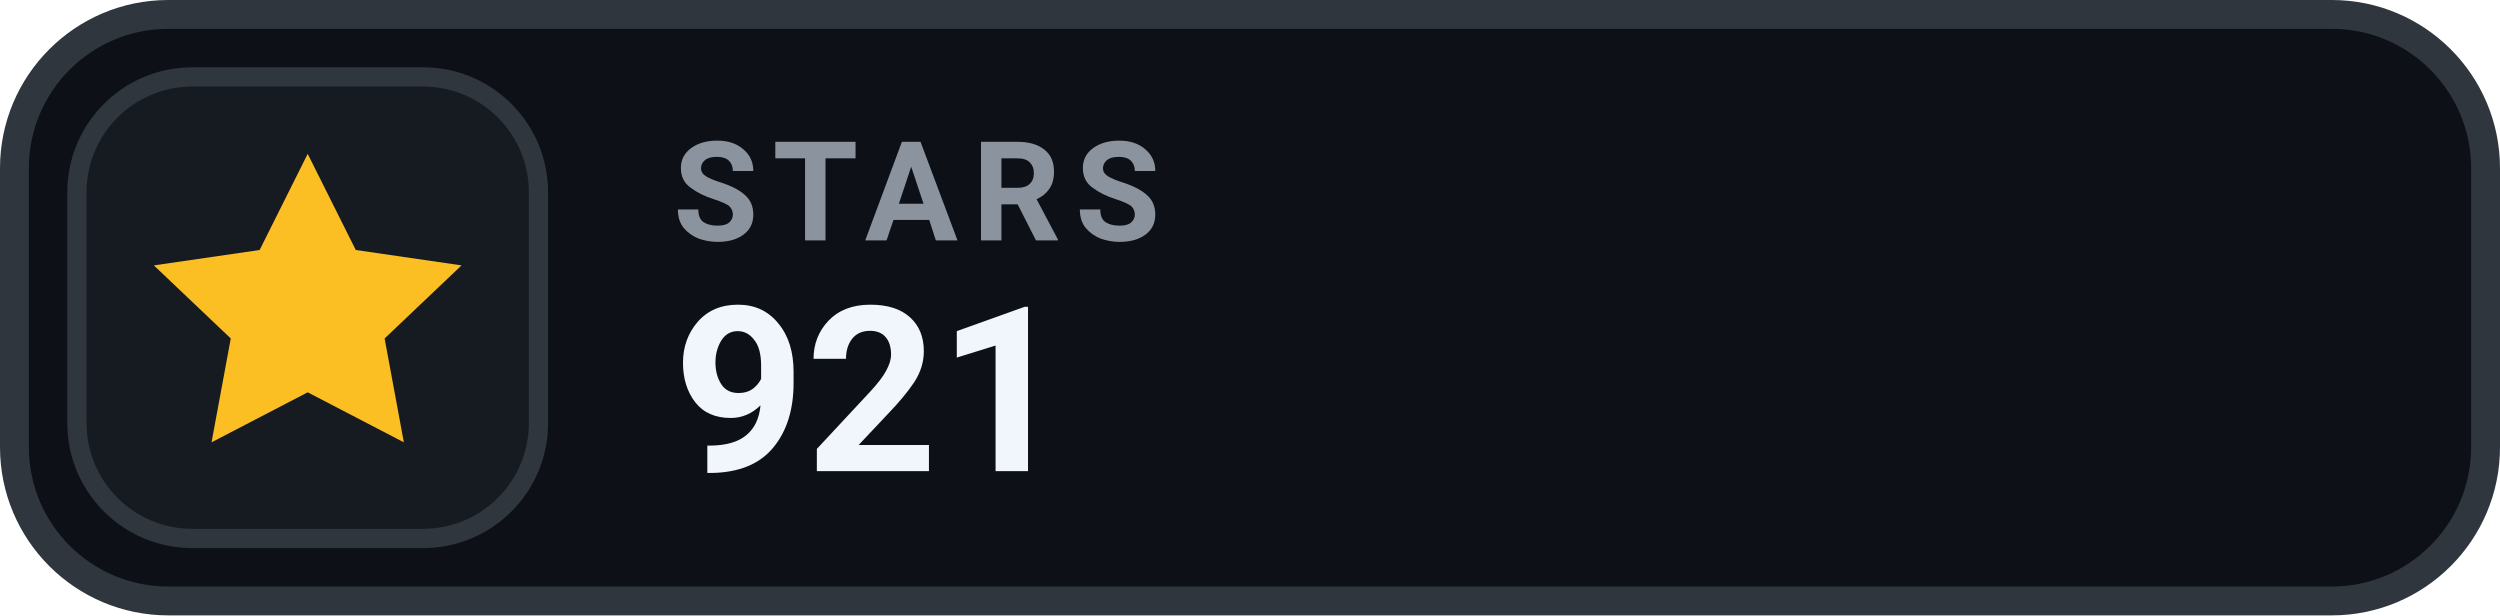
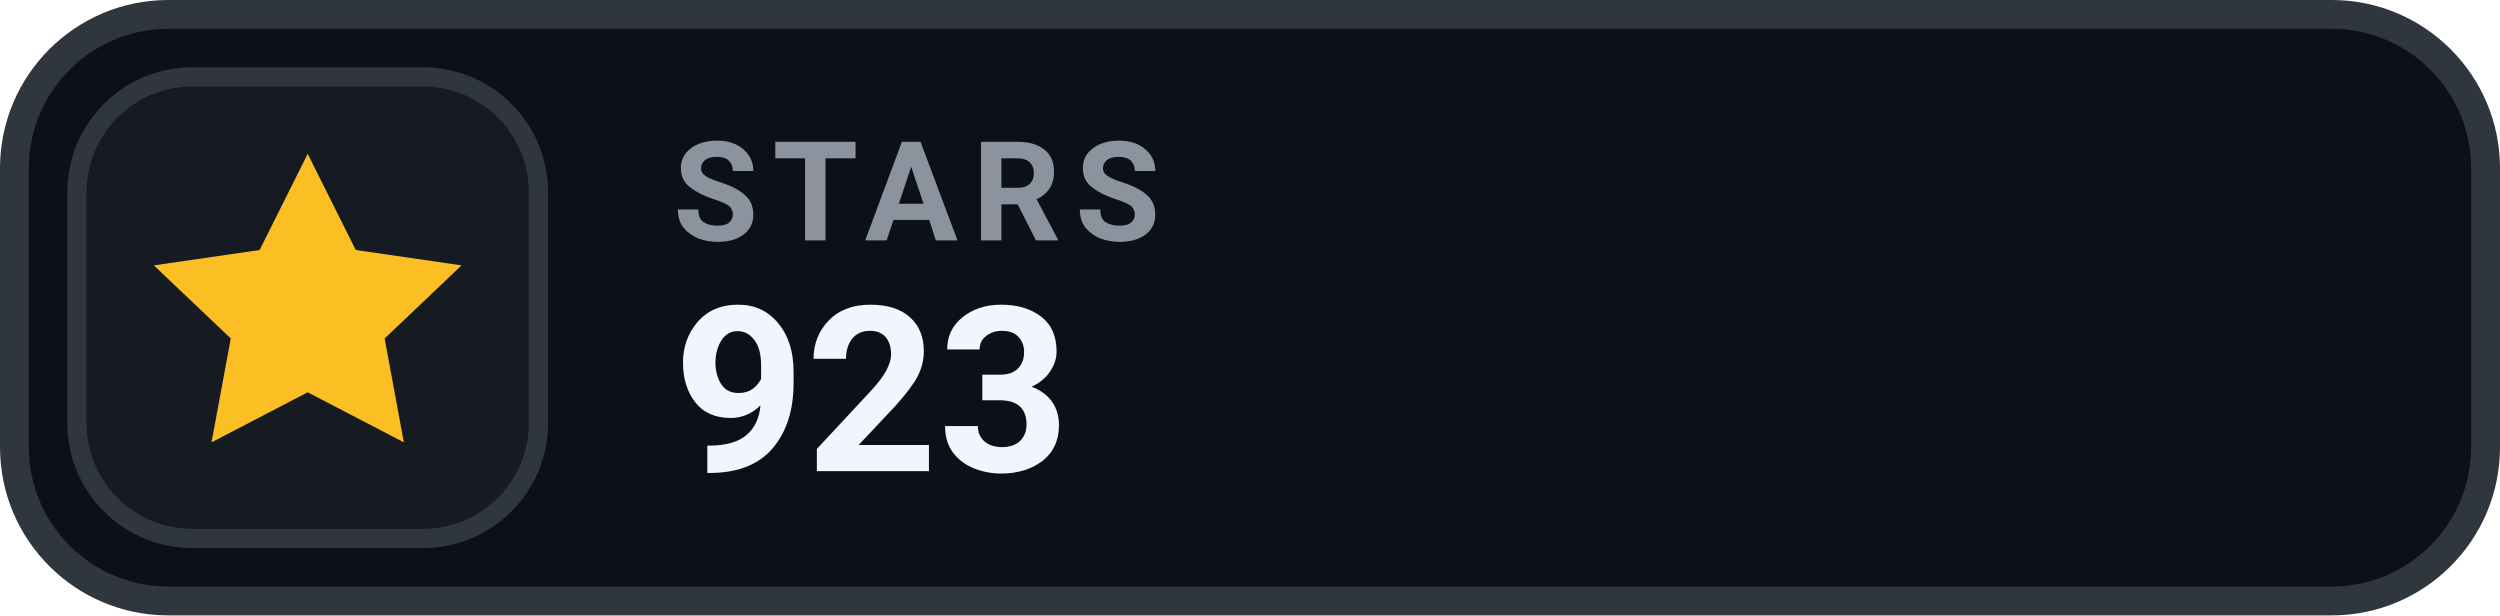
- <svg xmlns="http://www.w3.org/2000/svg" width="130" height="32" viewBox="0 0 130 32" role="img" aria-label="STARS 921">
+ <svg xmlns="http://www.w3.org/2000/svg" width="130" height="32" viewBox="0 0 130 32" role="img" aria-label="STARS 923">
  <rect x=".75" y=".75" width="128.5" height="30.5" rx="8" fill="#0D1117" stroke="#30363D" stroke-width="1.5" />
  <rect x="4" y="4" width="24" height="24" rx="6" fill="#161B22" stroke="#30363D" stroke-width="1" />
  <g transform="translate(16 16)" style="color:#FBBF24;">
    <path d="M0 -8 l2.5 5 5.5 .8 -4 3.8 1 5.4 -5 -2.6 -5 2.6 1 -5.4 -4 -3.8 5.5 -.8 Z" fill="currentColor" />
  </g>
  <text x="35" y="12.5" fill="#8B949E" font-family="-apple-system,BlinkMacSystemFont,'Segoe UI',Roboto,Helvetica,Arial,sans-serif" font-size="7.2" font-weight="700" letter-spacing=".75">STARS</text>
-   <text x="35" y="24.5" fill="#F0F6FC" font-family="-apple-system,BlinkMacSystemFont,'Segoe UI',Roboto,Helvetica,Arial,sans-serif" font-size="12" font-weight="700">921</text>
+   <text x="35" y="24.5" fill="#F0F6FC" font-family="-apple-system,BlinkMacSystemFont,'Segoe UI',Roboto,Helvetica,Arial,sans-serif" font-size="12" font-weight="700">923</text>
</svg>
